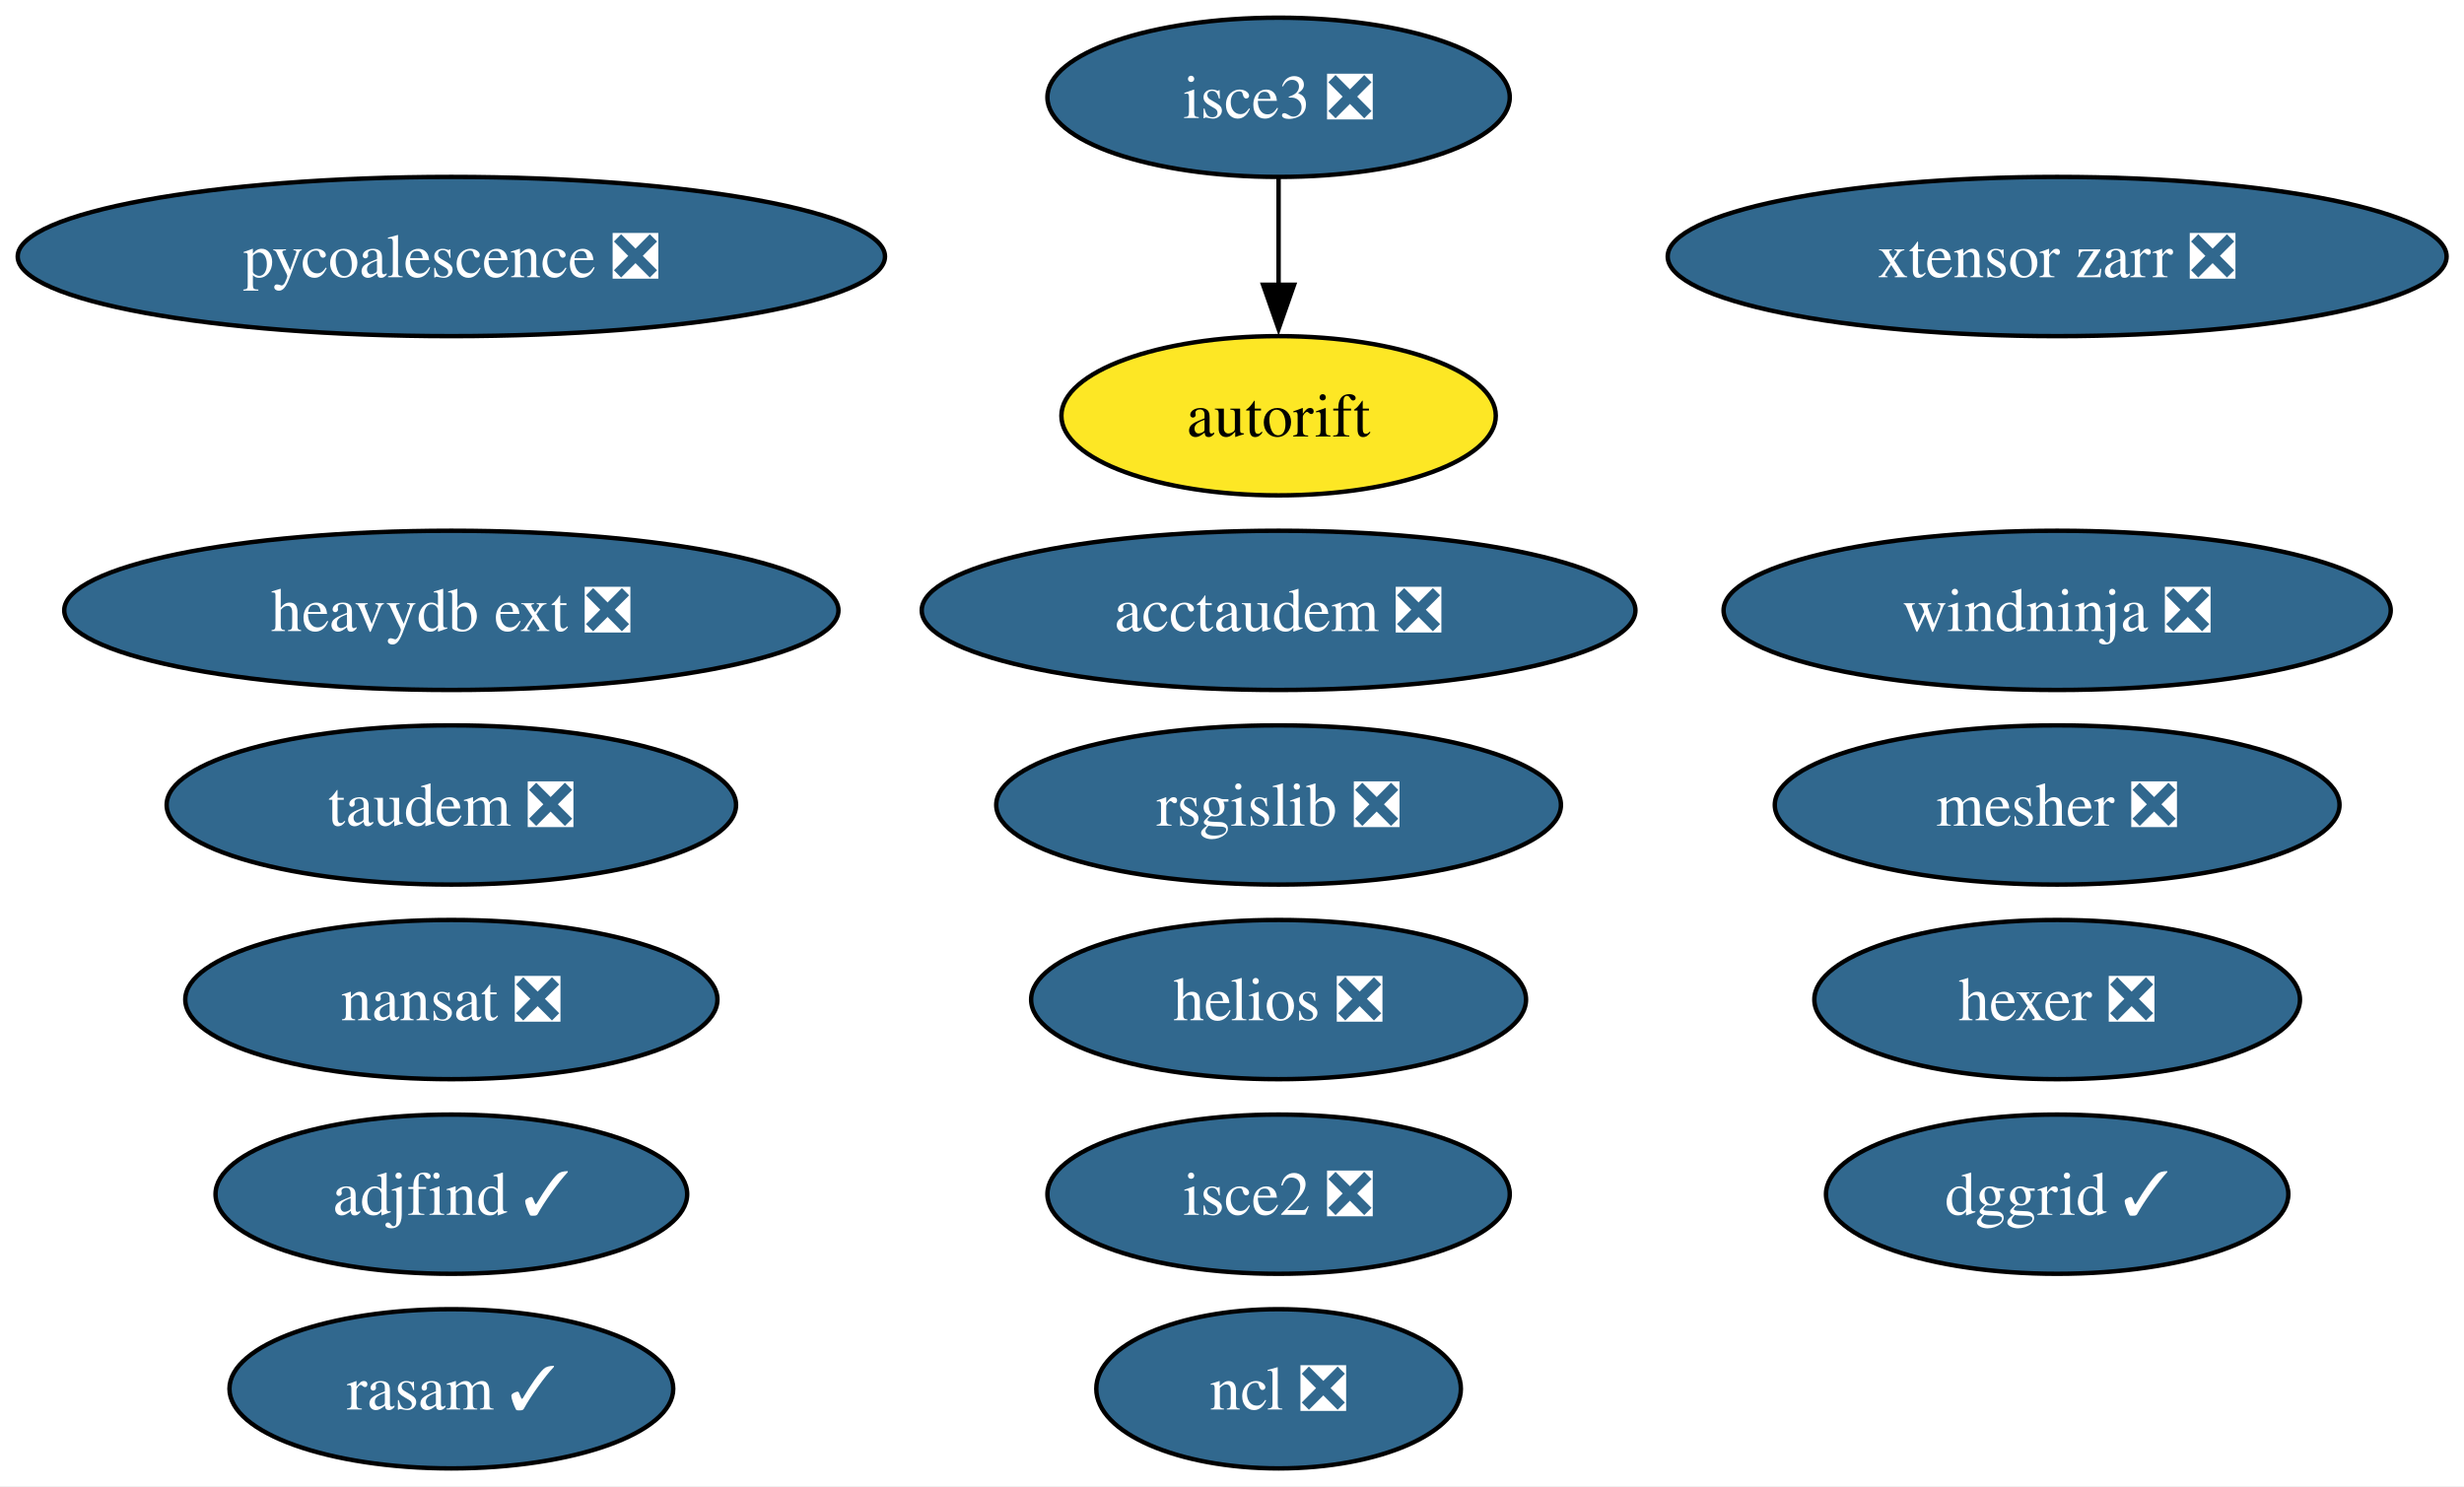
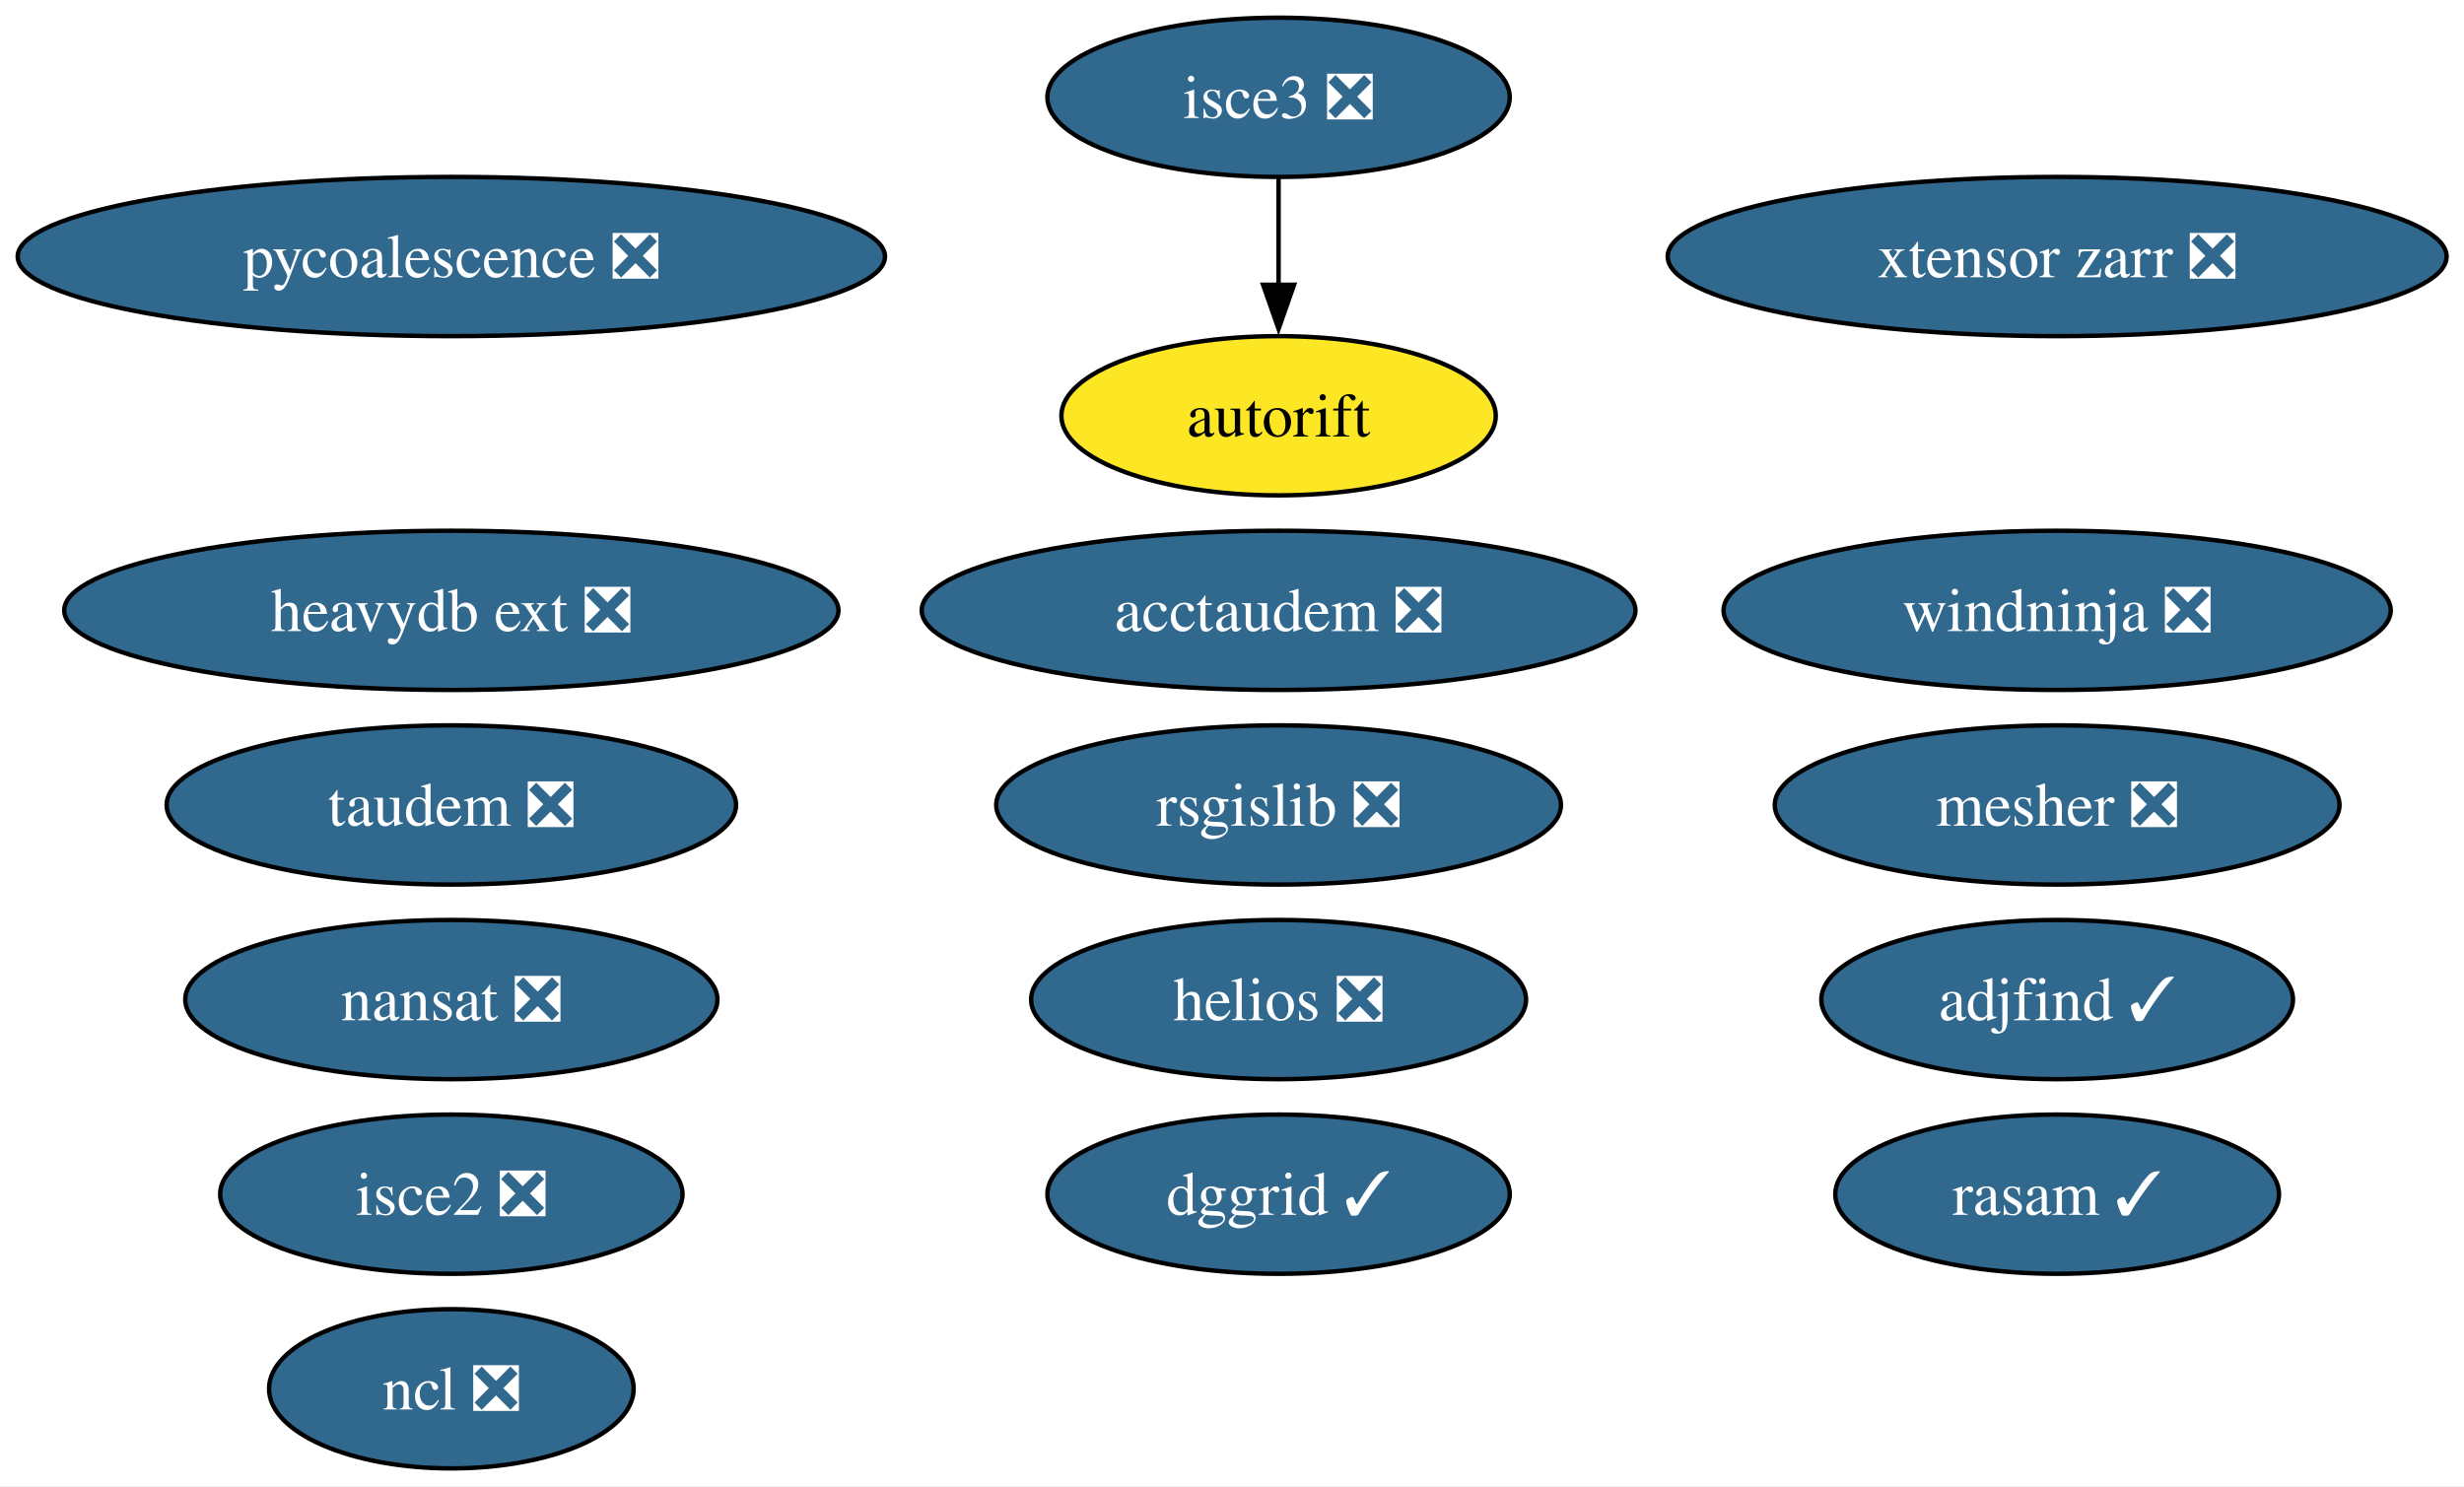
<svg xmlns="http://www.w3.org/2000/svg" xmlns:xlink="http://www.w3.org/1999/xlink" width="557pt" height="336pt" viewBox="0.00 0.00 557.00 336.00">
  <g id="graph0" class="graph" transform="scale(1 1) rotate(0) translate(4 332)">
    <polygon fill="white" stroke="none" points="-4,4 -4,-332 553.07,-332 553.07,4 -4,4" />
    <g id="node1" class="node">
      <g id="a_node1">
        <a xlink:href="https://github.com/conda-forge/nansat-feedstock/pull/44" xlink:title="nansat ❎">
          <ellipse fill="#31688e" stroke="black" cx="98.03" cy="-106" rx="60.15" ry="18" />
          <text xml:space="preserve" text-anchor="middle" x="98.03" y="-101.33" font-family="Times,serif" font-size="14.00" fill="white">nansat ❎</text>
        </a>
      </g>
    </g>
    <g id="node2" class="node">
      <g id="a_node2">
        <a xlink:href="https://github.com/conda-forge/ncl-feedstock/pull/167" xlink:title="ncl ❎">
-           <ellipse fill="#31688e" stroke="black" cx="285.03" cy="-18" rx="41.21" ry="18" />
-           <text xml:space="preserve" text-anchor="middle" x="285.03" y="-13.32" font-family="Times,serif" font-size="14.00" fill="white">ncl ❎</text>
+           <ellipse fill="#31688e" stroke="black" cx="98.03" cy="-18" rx="41.21" ry="18" />
+           <text xml:space="preserve" text-anchor="middle" x="98.03" y="-13.32" font-family="Times,serif" font-size="14.00" fill="white">ncl ❎</text>
        </a>
      </g>
    </g>
    <g id="node3" class="node">
      <g id="a_node3">
        <a xlink:href="https://github.com/conda-forge/rsgislib-feedstock/pull/101" xlink:title="rsgislib ❎">
          <ellipse fill="#31688e" stroke="black" cx="285.03" cy="-150" rx="63.83" ry="18" />
          <text xml:space="preserve" text-anchor="middle" x="285.03" y="-145.32" font-family="Times,serif" font-size="14.00" fill="white">rsgislib ❎</text>
        </a>
      </g>
    </g>
    <g id="node4" class="node">
      <g id="a_node4">
-         <a xlink:href="https://github.com/conda-forge/hexer-feedstock/pull/17" xlink:title="hexer ❎">
-           <ellipse fill="#31688e" stroke="black" cx="461.03" cy="-106" rx="54.89" ry="18" />
-           <text xml:space="preserve" text-anchor="middle" x="461.03" y="-101.33" font-family="Times,serif" font-size="14.00" fill="white">hexer ❎</text>
-         </a>
-       </g>
-     </g>
-     <g id="node5" class="node">
-       <g id="a_node5">
        <a xlink:href="https://github.com/conda-forge/pycoalescence-feedstock/pull/65" xlink:title="pycoalescence ❎">
          <ellipse fill="#31688e" stroke="black" cx="98.03" cy="-274" rx="98.03" ry="18" />
          <text xml:space="preserve" text-anchor="middle" x="98.03" y="-269.32" font-family="Times,serif" font-size="14.00" fill="white">pycoalescence ❎</text>
        </a>
      </g>
    </g>
-     <g id="node6" class="node">
-       <g id="a_node6">
+     <g id="node5" class="node">
+       <g id="a_node5">
        <a xlink:href="https://github.com/conda-forge/isce2-feedstock/pull/81" xlink:title="isce2 ❎">
-           <ellipse fill="#31688e" stroke="black" cx="285.03" cy="-62" rx="52.26" ry="18" />
-           <text xml:space="preserve" text-anchor="middle" x="285.03" y="-57.33" font-family="Times,serif" font-size="14.00" fill="white">isce2 ❎</text>
+           <ellipse fill="#31688e" stroke="black" cx="98.03" cy="-62" rx="52.26" ry="18" />
+           <text xml:space="preserve" text-anchor="middle" x="98.03" y="-57.33" font-family="Times,serif" font-size="14.00" fill="white">isce2 ❎</text>
        </a>
      </g>
    </g>
-     <g id="node7" class="node">
-       <g id="a_node7">
+     <g id="node6" class="node">
+       <g id="a_node6">
        <a xlink:href="https://github.com/conda-forge/autorift-feedstock" xlink:title="autorift">
          <ellipse fill="#fde725" stroke="black" cx="285.03" cy="-238" rx="49.1" ry="18" />
          <text xml:space="preserve" text-anchor="middle" x="285.03" y="-233.32" font-family="Times,serif" font-size="14.00">autorift</text>
        </a>
      </g>
    </g>
-     <g id="node8" class="node">
-       <g id="a_node8">
+     <g id="node7" class="node">
+       <g id="a_node7">
        <a xlink:href="https://github.com/conda-forge/taudem-feedstock/pull/22" xlink:title="taudem ❎">
          <ellipse fill="#31688e" stroke="black" cx="98.03" cy="-150" rx="64.36" ry="18" />
          <text xml:space="preserve" text-anchor="middle" x="98.03" y="-145.32" font-family="Times,serif" font-size="14.00" fill="white">taudem ❎</text>
        </a>
      </g>
    </g>
-     <g id="node9" class="node">
-       <g id="a_node9">
+     <g id="node8" class="node">
+       <g id="a_node8">
        <a xlink:href="https://github.com/conda-forge/acctaudem-feedstock/pull/17" xlink:title="acctaudem ❎">
          <ellipse fill="#31688e" stroke="black" cx="285.03" cy="-194" rx="80.67" ry="18" />
          <text xml:space="preserve" text-anchor="middle" x="285.03" y="-189.32" font-family="Times,serif" font-size="14.00" fill="white">acctaudem ❎</text>
        </a>
      </g>
    </g>
-     <g id="node10" class="node">
-       <g id="a_node10">
+     <g id="node9" class="node">
+       <g id="a_node9">
        <a xlink:href="https://github.com/conda-forge/isce3-feedstock/pull/100" xlink:title="isce3 ❎">
          <ellipse fill="#31688e" stroke="black" cx="285.03" cy="-310" rx="52.26" ry="18" />
          <text xml:space="preserve" text-anchor="middle" x="285.03" y="-305.32" font-family="Times,serif" font-size="14.00" fill="white">isce3 ❎</text>
        </a>
      </g>
    </g>
    <g id="edge1" class="edge">
      <path fill="none" stroke="black" d="M285.03,-291.7C285.03,-284.41 285.03,-275.73 285.03,-267.54" />
      <polygon fill="black" stroke="black" points="288.53,-267.62 285.03,-257.62 281.53,-267.62 288.53,-267.62" />
    </g>
-     <g id="node11" class="node">
-       <g id="a_node11">
+     <g id="node10" class="node">
+       <g id="a_node10">
        <a xlink:href="https://github.com/conda-forge/xtensor-zarr-feedstock/pull/17" xlink:title="xtensor zarr ❎">
          <ellipse fill="#31688e" stroke="black" cx="461.03" cy="-274" rx="88.04" ry="18" />
          <text xml:space="preserve" text-anchor="middle" x="461.03" y="-269.32" font-family="Times,serif" font-size="14.00" fill="white">xtensor zarr ❎</text>
        </a>
      </g>
    </g>
-     <g id="node12" class="node">
-       <g id="a_node12">
+     <g id="node11" class="node">
+       <g id="a_node11">
        <a xlink:href="https://github.com/conda-forge/heavydb-ext-feedstock/pull/98" xlink:title="heavydb ext ❎">
          <ellipse fill="#31688e" stroke="black" cx="98.03" cy="-194" rx="87.51" ry="18" />
          <text xml:space="preserve" text-anchor="middle" x="98.03" y="-189.32" font-family="Times,serif" font-size="14.00" fill="white">heavydb ext ❎</text>
        </a>
      </g>
    </g>
+     <g id="node12" class="node">
+       <g id="a_node12">
+         <a xlink:href="https://github.com/conda-forge/dggrid-feedstock/pull/21" xlink:title="dggrid ✓">
+           <ellipse fill="#31688e" stroke="black" cx="285.03" cy="-62" rx="52.26" ry="18" />
+           <text xml:space="preserve" text-anchor="middle" x="285.03" y="-57.33" font-family="Times,serif" font-size="14.00" fill="white">dggrid ✓</text>
+         </a>
+       </g>
+     </g>
    <g id="node13" class="node">
      <g id="a_node13">
-         <a xlink:href="https://github.com/conda-forge/dggrid-feedstock/pull/21" xlink:title="dggrid ✓">
-           <ellipse fill="#31688e" stroke="black" cx="461.03" cy="-62" rx="52.26" ry="18" />
-           <text xml:space="preserve" text-anchor="middle" x="461.03" y="-57.33" font-family="Times,serif" font-size="14.00" fill="white">dggrid ✓</text>
+         <a xlink:href="https://github.com/conda-forge/rasam-feedstock/pull/5" xlink:title="rasam ✓">
+           <ellipse fill="#31688e" stroke="black" cx="461.03" cy="-62" rx="50.16" ry="18" />
+           <text xml:space="preserve" text-anchor="middle" x="461.03" y="-57.33" font-family="Times,serif" font-size="14.00" fill="white">rasam ✓</text>
        </a>
      </g>
    </g>
    <g id="node14" class="node">
      <g id="a_node14">
-         <a xlink:href="https://github.com/conda-forge/rasam-feedstock/pull/5" xlink:title="rasam ✓">
-           <ellipse fill="#31688e" stroke="black" cx="98.03" cy="-18" rx="50.16" ry="18" />
-           <text xml:space="preserve" text-anchor="middle" x="98.03" y="-13.32" font-family="Times,serif" font-size="14.00" fill="white">rasam ✓</text>
-         </a>
-       </g>
-     </g>
-     <g id="node15" class="node">
-       <g id="a_node15">
        <a xlink:href="https://github.com/conda-forge/helios-feedstock/pull/27" xlink:title="helios ❎">
          <ellipse fill="#31688e" stroke="black" cx="285.03" cy="-106" rx="55.94" ry="18" />
          <text xml:space="preserve" text-anchor="middle" x="285.03" y="-101.33" font-family="Times,serif" font-size="14.00" fill="white">helios ❎</text>
        </a>
      </g>
    </g>
-     <g id="node16" class="node">
-       <g id="a_node16">
+     <g id="node15" class="node">
+       <g id="a_node15">
        <a xlink:href="https://github.com/conda-forge/mesher-feedstock/pull/21" xlink:title="mesher ❎">
          <ellipse fill="#31688e" stroke="black" cx="461.03" cy="-150" rx="63.83" ry="18" />
          <text xml:space="preserve" text-anchor="middle" x="461.03" y="-145.32" font-family="Times,serif" font-size="14.00" fill="white">mesher ❎</text>
        </a>
      </g>
    </g>
-     <g id="node17" class="node">
-       <g id="a_node17">
+     <g id="node16" class="node">
+       <g id="a_node16">
        <a xlink:href="https://github.com/conda-forge/windninja-feedstock/pull/21" xlink:title="windninja ❎">
          <ellipse fill="#31688e" stroke="black" cx="461.03" cy="-194" rx="75.41" ry="18" />
          <text xml:space="preserve" text-anchor="middle" x="461.03" y="-189.32" font-family="Times,serif" font-size="14.00" fill="white">windninja ❎</text>
        </a>
      </g>
    </g>
-     <g id="node18" class="node">
-       <g id="a_node18">
+     <g id="node17" class="node">
+       <g id="a_node17">
        <a xlink:href="https://github.com/conda-forge/adjfind-feedstock/pull/2" xlink:title="adjfind ✓">
-           <ellipse fill="#31688e" stroke="black" cx="98.03" cy="-62" rx="53.31" ry="18" />
-           <text xml:space="preserve" text-anchor="middle" x="98.03" y="-57.33" font-family="Times,serif" font-size="14.00" fill="white">adjfind ✓</text>
+           <ellipse fill="#31688e" stroke="black" cx="461.03" cy="-106" rx="53.31" ry="18" />
+           <text xml:space="preserve" text-anchor="middle" x="461.03" y="-101.33" font-family="Times,serif" font-size="14.00" fill="white">adjfind ✓</text>
        </a>
      </g>
    </g>
  </g>
</svg>
